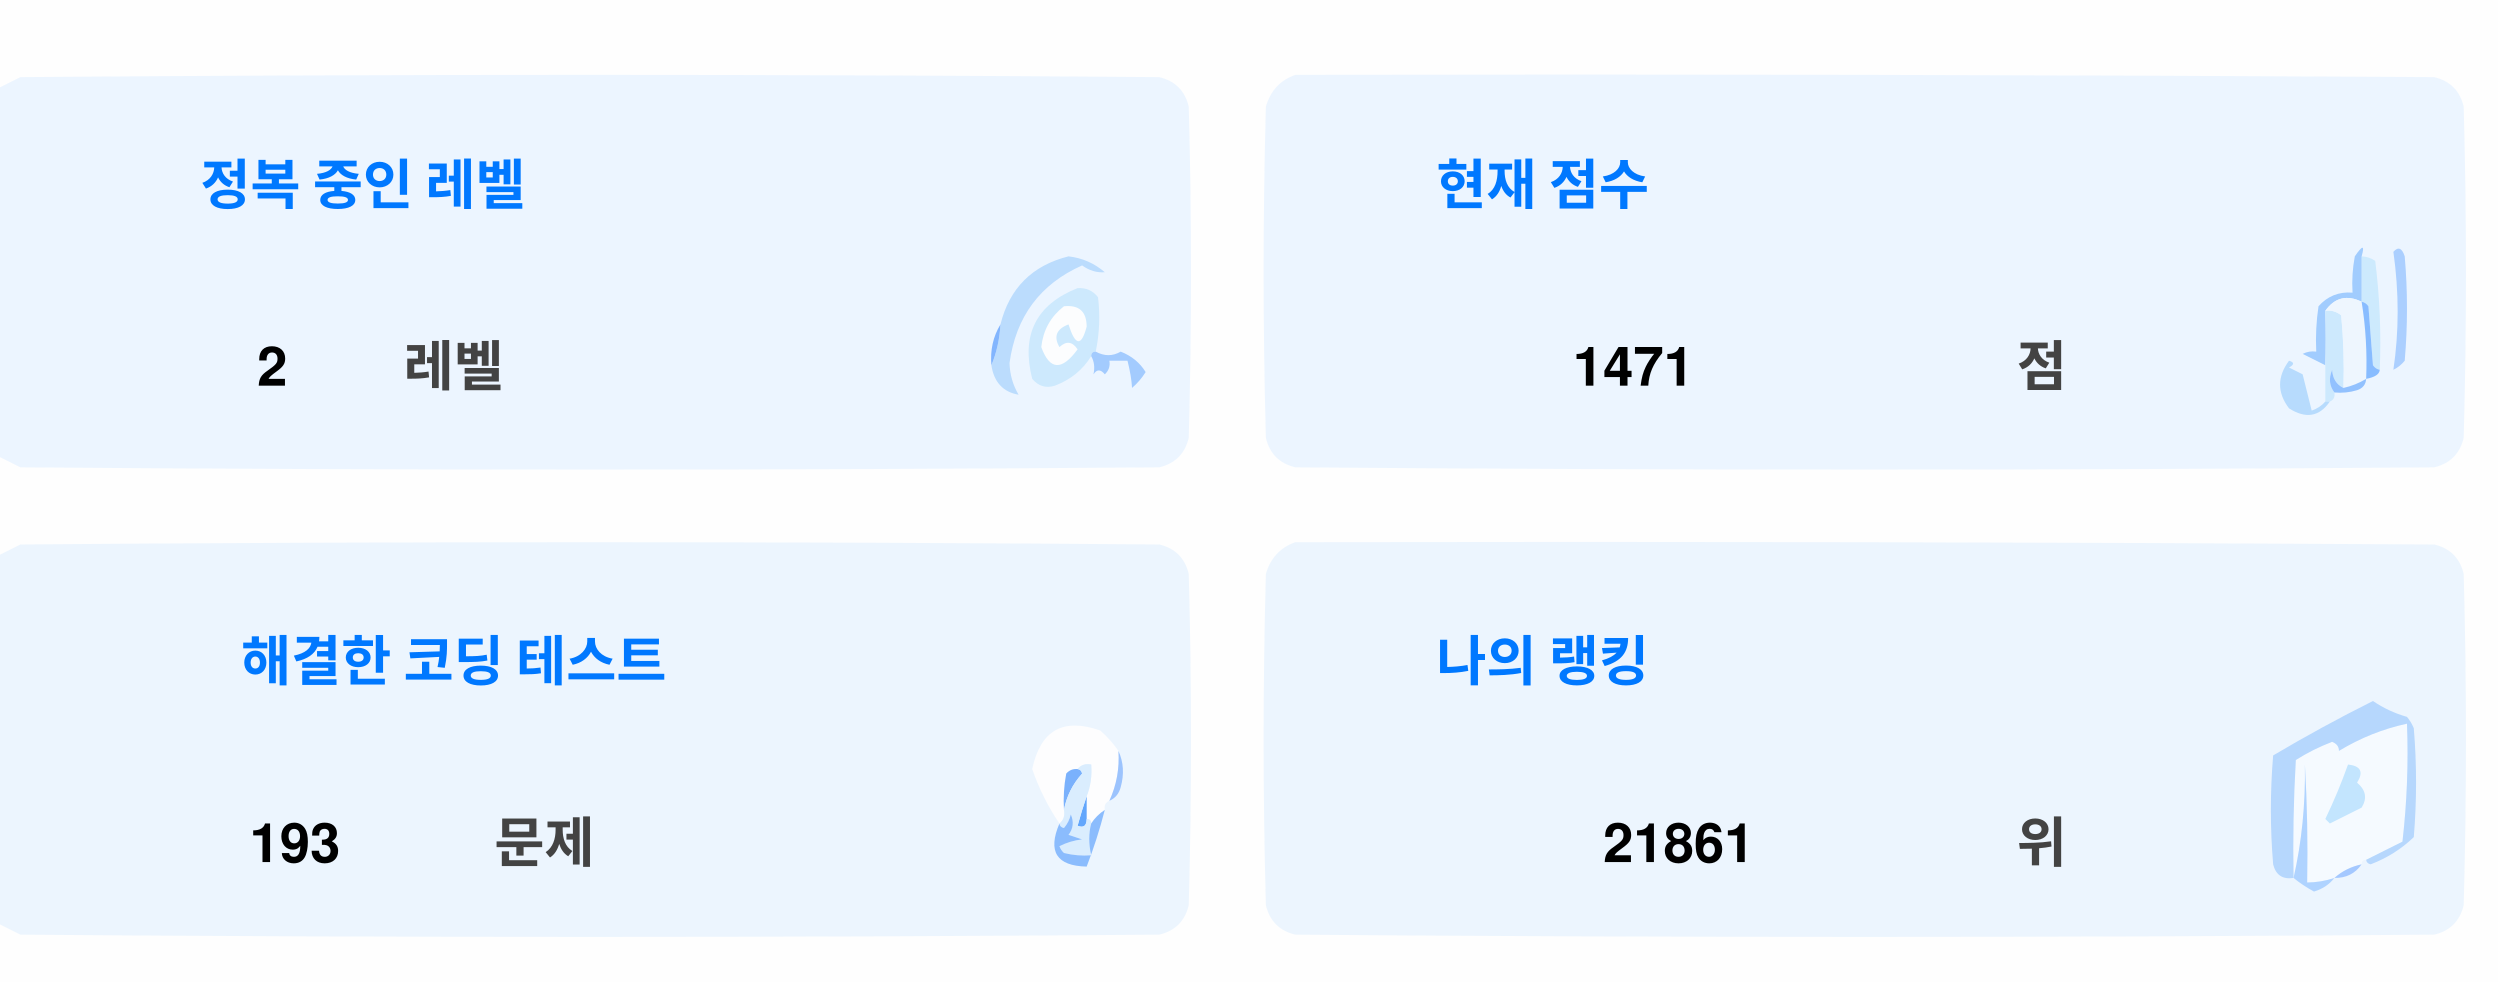
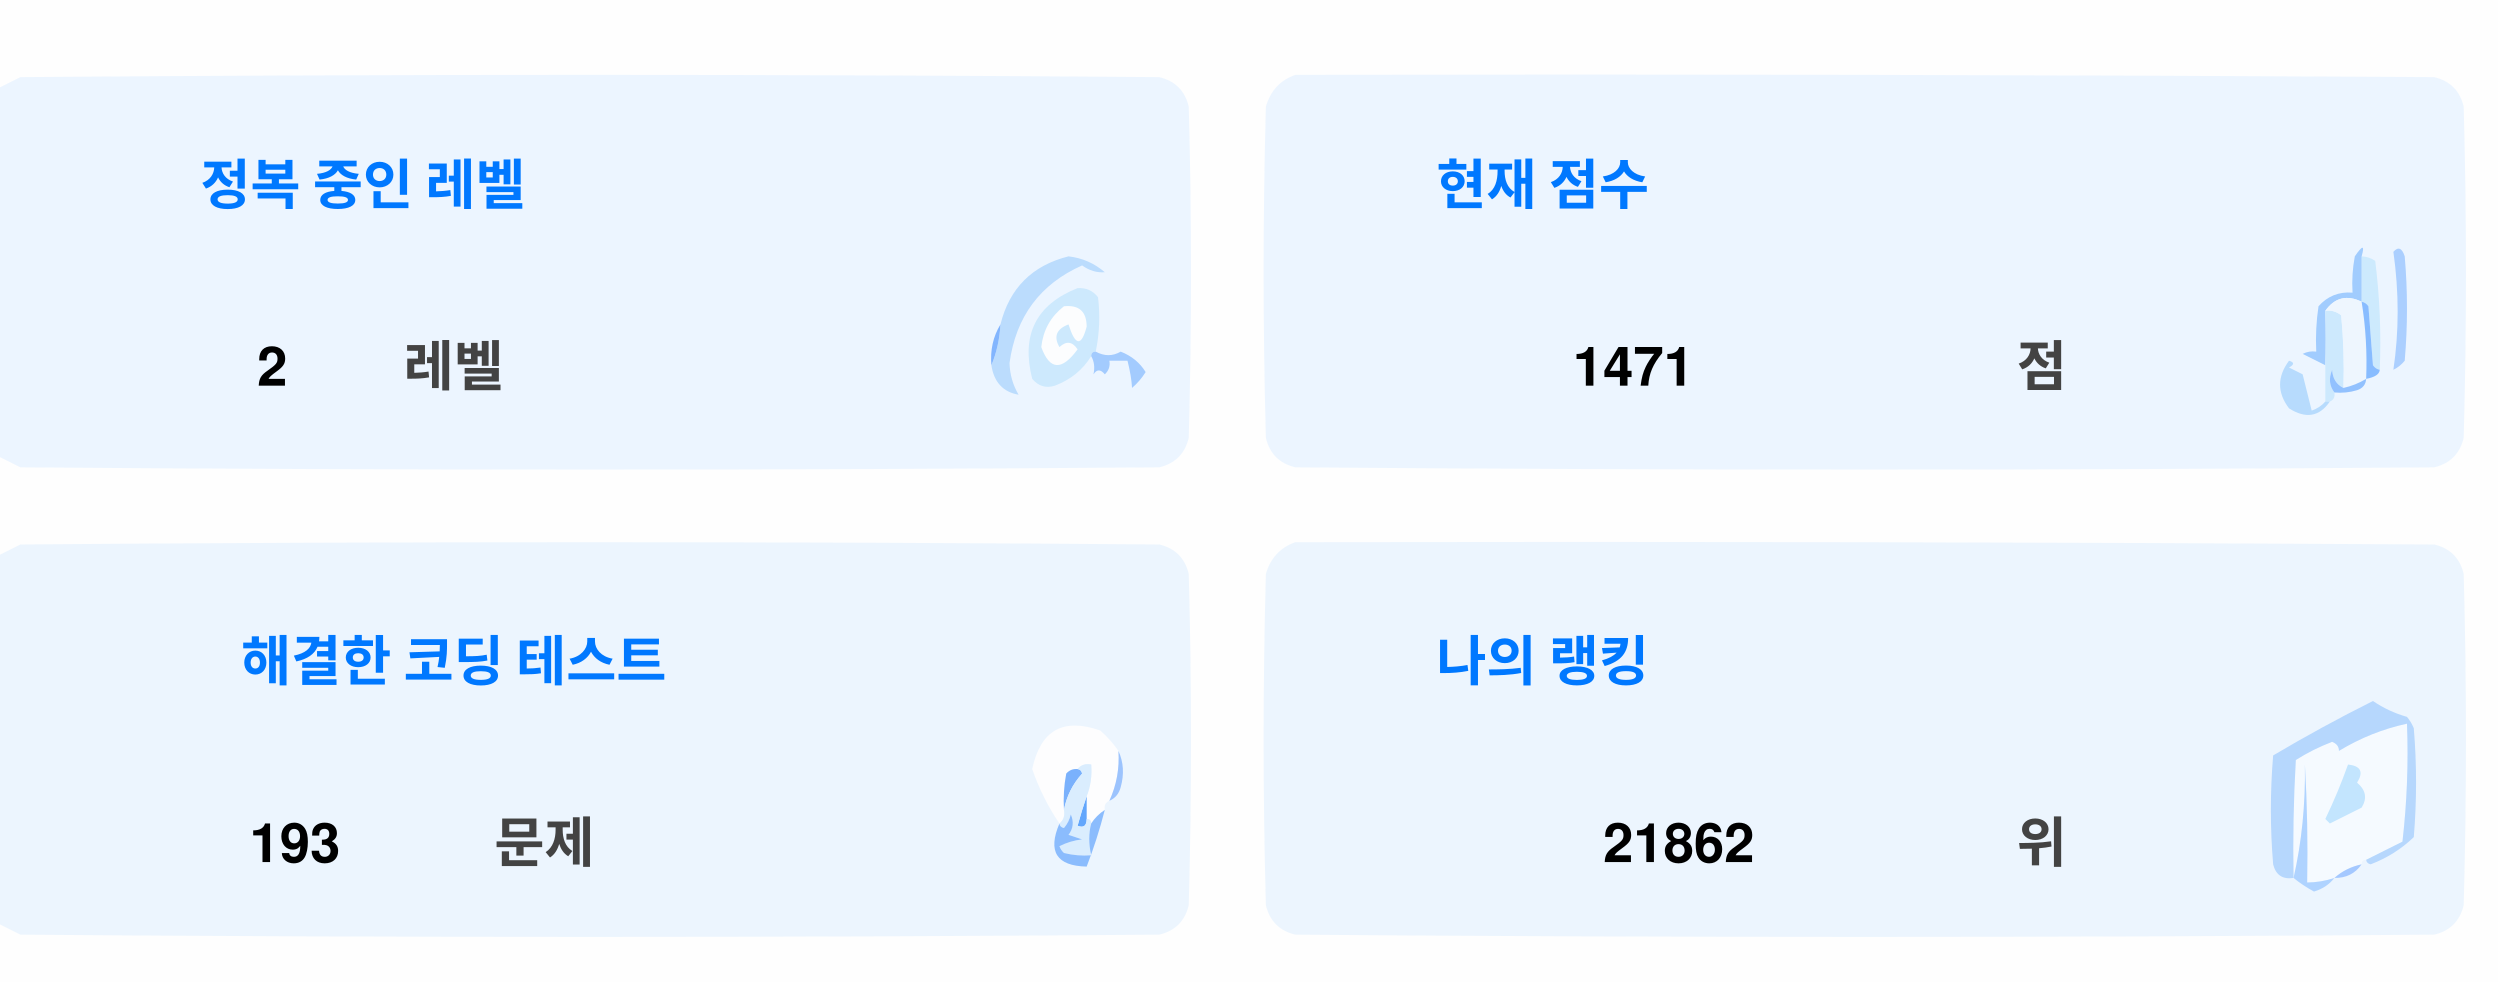
<svg xmlns="http://www.w3.org/2000/svg" version="1.1" width="551px" height="217px" style="shape-rendering:geometricPrecision; text-rendering:geometricPrecision; image-rendering:optimizeQuality; fill-rule:evenodd; clip-rule:evenodd">
  <style>.title {fill: #434343;font-size: 1rem;line-height: 1.5rem;font-weight: bold;font-family: -apple-system, BlinkMacSystemFont, Segoe UI, Helvetica, Arial, sans-serif, Apple Color Emoji, Segoe UI Emoji;}.desc {fill: #434343;font-size: 2.5rem;font-weight: bold;line-height: 1.5rem;font-family: -apple-system, BlinkMacSystemFont, Segoe UI, Helvetica, Arial, sans-serif, Apple Color Emoji, Segoe UI Emoji;}.desc-2 {fill: #434343;font-size: 1rem;font-weight: bold;line-height: 1.5rem;font-family: -apple-system, BlinkMacSystemFont, Segoe UI, Helvetica, Arial, sans-serif, Apple Color Emoji, Segoe UI Emoji;}.text, .desc {animation: twinkling 4s ease-in-out infinite;}@keyframes twinkling {40% { opacity: 1; }50% { opacity: 0.5; }60% { opacity: 1; }70% { opacity: 0.5; }80% { opacity: 1; }}</style>
  <g>
    <path style="opacity:1" fill="#fefefe" d="M -0.5,-0.5 C 183.167,-0.5 366.833,-0.5 550.5,-0.5C 550.5,71.833 550.5,144.167 550.5,216.5C 366.833,216.5 183.167,216.5 -0.5,216.5C -0.5,212.167 -0.5,207.833 -0.5,203.5C 1.14,204.32 2.807,205.153 4.5,206C 88.167,206.667 171.833,206.667 255.5,206C 259,205.167 261.167,203 262,199.5C 262.667,175.167 262.667,150.833 262,126.5C 261.167,123 259,120.833 255.5,120C 171.833,119.333 88.167,119.333 4.5,120C 2.807,120.847 1.14,121.68 -0.5,122.5C -0.5,115.167 -0.5,107.833 -0.5,100.5C 1.14,101.32 2.807,102.153 4.5,103C 88.167,103.667 171.833,103.667 255.5,103C 259,102.167 261.167,100 262,96.5C 262.667,72.167 262.667,47.833 262,23.5C 261.167,20 259,17.833 255.5,17C 171.833,16.333 88.167,16.333 4.5,17C 2.807,17.847 1.14,18.68 -0.5,19.5C -0.5,12.833 -0.5,6.167 -0.5,-0.5 Z" />
  </g>
  <g>
    <path style="opacity:1" fill="#ecf5ff" d="M -0.5,100.5 C -0.5,73.5 -0.5,46.5 -0.5,19.5C 1.14,18.68 2.807,17.847 4.5,17C 88.167,16.333 171.833,16.333 255.5,17C 259,17.833 261.167,20 262,23.5C 262.667,47.833 262.667,72.167 262,96.5C 261.167,100 259,102.167 255.5,103C 171.833,103.667 88.167,103.667 4.5,103C 2.807,102.153 1.14,101.32 -0.5,100.5 Z" />
  </g>
  <g>
    <path style="opacity:1" fill="#ecf5ff" d="M 285.5,16.5 C 369.167,16.333 452.834,16.5 536.5,17C 540,17.833 542.167,20 543,23.5C 543.667,47.833 543.667,72.167 543,96.5C 542.167,100 540,102.167 536.5,103C 452.833,103.667 369.167,103.667 285.5,103C 282,102.167 279.833,100 279,96.5C 278.333,72.167 278.333,47.833 279,23.5C 280.018,19.985 282.185,17.652 285.5,16.5 Z" />
  </g>
  <g>
    <path style="opacity:1" fill="#cdeafd" d="M 520.5,56.5 C 521.583,56.539 522.583,56.873 523.5,57.5C 524.498,65.472 524.831,73.472 524.5,81.5C 523.883,81.389 523.383,81.056 523,80.5C 522.667,76.167 522.333,71.833 522,67.5C 521.617,66.944 521.117,66.611 520.5,66.5C 520.5,63.167 520.5,59.833 520.5,56.5 Z" />
  </g>
  <g>
    <path style="opacity:1" fill="#abcfff" d="M 527.5,55.5 C 528.566,54.308 529.399,54.641 530,56.5C 530.667,64.167 530.667,71.833 530,79.5C 529.311,80.357 528.478,81.023 527.5,81.5C 528.758,73.08 528.758,64.414 527.5,55.5 Z" />
  </g>
  <g>
    <path style="opacity:1" fill="#bbdcfd" d="M 218.5,80.5 C 219.657,77.727 220.324,74.727 220.5,71.5C 222.49,63.51 227.49,58.51 235.5,56.5C 238.528,56.847 241.194,58.014 243.5,60C 241.744,60.141 240.078,59.641 238.5,58.5C 229.247,62.607 223.914,69.773 222.5,80C 222.565,82.526 223.232,84.859 224.5,87C 221.07,86.397 219.07,84.231 218.5,80.5 Z" />
  </g>
  <g>
    <path style="opacity:1" fill="#cde9fd" d="M 241.5,77.5 C 240.833,77.5 240.5,77.833 240.5,78.5C 238.628,81.529 235.961,83.695 232.5,85C 230.536,85.624 228.869,85.124 227.5,83.5C 225.021,73.791 228.354,67.124 237.5,63.5C 239.374,63.39 240.874,64.056 242,65.5C 242.497,69.524 242.331,73.524 241.5,77.5 Z" />
  </g>
  <g>
    <path style="opacity:1" fill="#fcfdfe" d="M 234.5,67.5 C 237.826,67.162 239.493,68.662 239.5,72C 238.334,76.434 237,76.267 235.5,71.5C 232.832,72.515 232.166,74.182 233.5,76.5C 235.017,75.089 236.351,75.256 237.5,77C 234.006,81.771 231.34,81.605 229.5,76.5C 229.904,72.771 231.571,69.771 234.5,67.5 Z" />
  </g>
  <g>
    <path style="opacity:1" fill="#a1ccfe" d="M 520.5,56.5 C 520.5,59.833 520.5,63.167 520.5,66.5C 517.238,64.922 514.572,65.589 512.5,68.5C 512.617,72.81 512.617,76.81 512.5,80.5C 510.86,79.68 509.193,78.847 507.5,78C 508.448,77.517 509.448,77.35 510.5,77.5C 510.335,74.15 510.502,70.817 511,67.5C 512.995,65.253 515.495,64.253 518.5,64.5C 518.336,61.813 518.503,59.146 519,56.5C 520.731,53.969 521.231,53.969 520.5,56.5 Z" />
  </g>
  <g>
    <path style="opacity:1" fill="#cde9fd" d="M 512.5,68.5 C 513.822,68.33 514.989,68.663 516,69.5C 516.499,74.823 516.666,80.156 516.5,85.5C 514.955,84.77 514.122,83.437 514,81.5C 513.22,83.387 513.387,85.054 514.5,86.5C 514.672,87.492 514.338,88.158 513.5,88.5C 513.167,88.5 512.833,88.5 512.5,88.5C 512.5,85.833 512.5,83.167 512.5,80.5C 512.617,76.81 512.617,72.81 512.5,68.5 Z" />
  </g>
  <g>
    <path style="opacity:1" fill="#eef6fe" d="M 520.5,66.5 C 521.407,72.106 521.74,77.773 521.5,83.5C 519.95,84.441 518.284,85.108 516.5,85.5C 516.666,80.156 516.499,74.823 516,69.5C 514.989,68.663 513.822,68.33 512.5,68.5C 514.572,65.589 517.238,64.922 520.5,66.5 Z" />
  </g>
  <g>
    <path style="opacity:1" fill="#88bcff" d="M 520.5,66.5 C 521.117,66.611 521.617,66.944 522,67.5C 522.333,71.833 522.667,76.167 523,80.5C 523.383,81.056 523.883,81.389 524.5,81.5C 524.445,82.469 523.445,83.136 521.5,83.5C 521.74,77.773 521.407,72.106 520.5,66.5 Z" />
  </g>
  <g>
    <path style="opacity:1" fill="#82b5fe" d="M 220.5,71.5 C 220.324,74.727 219.657,77.727 218.5,80.5C 218.215,77.171 218.882,74.171 220.5,71.5 Z" />
  </g>
  <g>
    <path style="opacity:1" fill="#a3cbfe" d="M 240.5,78.5 C 240.5,77.833 240.833,77.5 241.5,77.5C 243.391,78.536 245.224,78.536 247,77.5C 249.391,78.429 251.225,79.929 252.5,82C 251.681,83.319 250.681,84.486 249.5,85.5C 249.409,83.777 249.075,81.777 248.5,79.5C 247.167,79.5 245.833,79.5 244.5,79.5C 244.719,80.675 244.386,81.675 243.5,82.5C 242.575,81.359 241.741,81.359 241,82.5C 241.331,80.981 241.164,79.648 240.5,78.5 Z" />
  </g>
  <g>
    <path style="opacity:1" fill="#b7dbfd" d="M 512.5,88.5 C 512.833,88.5 513.167,88.5 513.5,88.5C 511.199,91.857 508.199,92.357 504.5,90C 501.872,86.535 501.872,83.035 504.5,79.5C 505.696,79.846 505.696,80.346 504.5,81C 505.5,81.5 506.5,82 507.5,82.5C 508.167,85.167 508.833,87.833 509.5,90.5C 510.739,90.058 511.739,89.391 512.5,88.5 Z" />
  </g>
  <g>
    <path style="opacity:1" fill="#92c1fe" d="M 516.5,85.5 C 518.284,85.108 519.95,84.441 521.5,83.5C 521.423,84.75 520.756,85.583 519.5,86C 517.866,86.493 516.199,86.66 514.5,86.5C 513.387,85.054 513.22,83.387 514,81.5C 514.122,83.437 514.955,84.77 516.5,85.5 Z" />
  </g>
  <g>
    <path style="opacity:1" fill="#ecf5fe" d="M -0.5,203.5 C -0.5,176.5 -0.5,149.5 -0.5,122.5C 1.14,121.68 2.807,120.847 4.5,120C 88.167,119.333 171.833,119.333 255.5,120C 259,120.833 261.167,123 262,126.5C 262.667,150.833 262.667,175.167 262,199.5C 261.167,203 259,205.167 255.5,206C 171.833,206.667 88.167,206.667 4.5,206C 2.807,205.153 1.14,204.32 -0.5,203.5 Z" />
  </g>
  <g>
    <path style="opacity:1" fill="#ecf5fe" d="M 285.5,119.5 C 369.167,119.333 452.834,119.5 536.5,120C 540,120.833 542.167,123 543,126.5C 543.667,150.833 543.667,175.167 543,199.5C 542.167,203 540,205.167 536.5,206C 452.833,206.667 369.167,206.667 285.5,206C 282,205.167 279.833,203 279,199.5C 278.333,175.167 278.333,150.833 279,126.5C 280.018,122.985 282.185,120.652 285.5,119.5 Z" />
  </g>
  <g>
    <path style="opacity:1" fill="#fdfdfe" d="M 246.5,165.5 C 246.758,169.367 246.092,173.034 244.5,176.5C 243.662,176.842 243.328,177.508 243.5,178.5C 242.272,179.306 241.272,180.306 240.5,181.5C 240.5,180.833 240.167,180.5 239.5,180.5C 239.5,178.833 239.5,177.167 239.5,175.5C 240.369,173.283 240.702,170.95 240.5,168.5C 239.209,168.263 238.209,168.596 237.5,169.5C 236.504,169.414 235.671,169.748 235,170.5C 234.503,173.146 234.336,175.813 234.5,178.5C 234.737,179.791 234.404,180.791 233.5,181.5C 230.986,177.806 228.986,173.806 227.5,169.5C 229.309,160.957 234.309,158.124 242.5,161C 244.07,162.397 245.404,163.897 246.5,165.5 Z" />
  </g>
  <g>
    <path style="opacity:1" fill="#f5faff" d="M 521.5,189.5 C 520.833,189.5 520.5,189.833 520.5,190.5C 518.181,190.992 516.181,191.992 514.5,193.5C 512.565,194.15 510.565,194.483 508.5,194.5C 508.666,185.827 508.5,177.16 508,168.5C 508.141,177.227 507.308,185.56 505.5,193.5C 505.334,184.827 505.5,176.16 506,167.5C 508.527,165.903 511.194,164.57 514,163.5C 515.011,163.892 515.511,164.559 515.5,165.5C 520.21,162.641 525.21,160.641 530.5,159.5C 530.831,168.192 530.498,176.859 529.5,185.5C 526.807,186.847 524.14,188.18 521.5,189.5 Z" />
  </g>
  <g>
    <path style="opacity:1" fill="#b6d7fd" d="M 521.5,189.5 C 524.14,188.18 526.807,186.847 529.5,185.5C 530.498,176.859 530.831,168.192 530.5,159.5C 525.21,160.641 520.21,162.641 515.5,165.5C 515.511,164.559 515.011,163.892 514,163.5C 511.194,164.57 508.527,165.903 506,167.5C 505.5,176.16 505.334,184.827 505.5,193.5C 503.089,193.863 501.589,192.863 501,190.5C 500.333,182.5 500.333,174.5 501,166.5C 508.173,162.246 515.507,158.246 523,154.5C 525.304,156.068 527.804,157.235 530.5,158C 531.126,158.75 531.626,159.584 532,160.5C 532.667,168.5 532.667,176.5 532,184.5C 529.292,187.111 526.125,189.111 522.5,190.5C 521.893,190.376 521.56,190.043 521.5,189.5 Z" />
  </g>
  <g>
    <path style="opacity:1" fill="#c3e5fe" d="M 517.5,168.5 C 520.317,168.801 520.984,170.134 519.5,172.5C 521.439,174.122 521.772,175.956 520.5,178C 518.167,179.167 515.833,180.333 513.5,181.5C 513.167,181.167 512.833,180.833 512.5,180.5C 514.414,176.515 516.081,172.515 517.5,168.5 Z" />
  </g>
  <g>
    <path style="opacity:1" fill="#7ab1fc" d="M 237.5,169.5 C 238.043,169.56 238.376,169.893 238.5,170.5C 236.395,172.836 235.062,175.503 234.5,178.5C 234.336,175.813 234.503,173.146 235,170.5C 235.671,169.748 236.504,169.414 237.5,169.5 Z" />
  </g>
  <g>
    <path style="opacity:1" fill="#afd3ff" d="M 514.5,193.5 C 513.378,194.947 511.878,195.947 510,196.5C 508.348,195.601 506.848,194.601 505.5,193.5C 507.308,185.56 508.141,177.227 508,168.5C 508.5,177.16 508.666,185.827 508.5,194.5C 510.565,194.483 512.565,194.15 514.5,193.5 Z" />
  </g>
  <g>
    <path style="opacity:1" fill="#9cc3fd" d="M 246.5,165.5 C 247.634,167.966 247.801,170.633 247,173.5C 246.623,174.942 245.79,175.942 244.5,176.5C 246.092,173.034 246.758,169.367 246.5,165.5 Z" />
  </g>
  <g>
    <path style="opacity:1" fill="#62a6fc" d="M 239.5,175.5 C 239.5,177.167 239.5,178.833 239.5,180.5C 239.483,182.028 238.816,182.528 237.5,182C 238.117,179.723 238.784,177.556 239.5,175.5 Z" />
  </g>
  <g>
    <path style="opacity:1" fill="#daedfe" d="M 237.5,169.5 C 238.209,168.596 239.209,168.263 240.5,168.5C 240.702,170.95 240.369,173.283 239.5,175.5C 238.784,177.556 238.117,179.723 237.5,182C 238.816,182.528 239.483,182.028 239.5,180.5C 240.167,180.5 240.5,180.833 240.5,181.5C 239.918,183.669 239.918,186.002 240.5,188.5C 238.473,188.662 236.473,188.495 234.5,188C 234.043,187.586 233.709,187.086 233.5,186.5C 235.078,185.702 236.744,185.202 238.5,185C 237.5,184.667 236.5,184.333 235.5,184C 236.554,182.612 236.72,181.112 236,179.5C 235.751,180.624 235.251,181.624 234.5,182.5C 233.893,182.376 233.56,182.043 233.5,181.5C 234.404,180.791 234.737,179.791 234.5,178.5C 235.062,175.503 236.395,172.836 238.5,170.5C 238.376,169.893 238.043,169.56 237.5,169.5 Z" />
  </g>
  <g>
    <path style="opacity:1" fill="#8bbcfd" d="M 243.5,178.5 C 242.395,182.803 241.062,186.969 239.5,191C 232.857,190.847 230.857,187.68 233.5,181.5C 233.56,182.043 233.893,182.376 234.5,182.5C 235.251,181.624 235.751,180.624 236,179.5C 236.72,181.112 236.554,182.612 235.5,184C 236.5,184.333 237.5,184.667 238.5,185C 236.744,185.202 235.078,185.702 233.5,186.5C 233.709,187.086 234.043,187.586 234.5,188C 236.473,188.495 238.473,188.662 240.5,188.5C 239.918,186.002 239.918,183.669 240.5,181.5C 241.272,180.306 242.272,179.306 243.5,178.5 Z" />
  </g>
  <g>
    <path style="opacity:1" fill="#a4c8ff" d="M 520.5,190.5 C 519.089,192.539 517.089,193.539 514.5,193.5C 516.181,191.992 518.181,190.992 520.5,190.5 Z" />
  </g>
  <text text-anchor="middle" x="80" y="45" class="title" style="fill:#0078ff;" stroke="#none" stroke-width="1">정복 중인 레벨</text>
  <text text-anchor="middle" x="60" y="85" class="desc" style="fill:#000000;" stroke="#none" stroke-width="1">2</text>
  <text text-anchor="middle" x="100" y="85" class="desc-2" style="fill:#434343;" stroke="#none" stroke-width="1">레벨</text>
  <text text-anchor="middle" x="340" y="45" class="title" style="fill:#0078ff;" stroke="#none" stroke-width="1">현재 점수</text>
  <text text-anchor="middle" x="360" y="85" class="desc" style="fill:#000000;" stroke="#none" stroke-width="1">1471</text>
  <text text-anchor="middle" x="450" y="85" class="desc-2" style="fill:#434343;" stroke="#none" stroke-width="1">점</text>
  <text text-anchor="middle" x="100" y="150" class="title" style="fill:#0078ff;" stroke="#none" stroke-width="1">해결한 코딩 테스트</text>
  <text text-anchor="middle" x="65" y="190" class="desc" style="fill:#000000;" stroke="#none" stroke-width="1">193</text>
  <text text-anchor="middle" x="120" y="190" class="desc-2" style="fill:#434343;" stroke="#none" stroke-width="1">문제</text>
  <text text-anchor="middle" x="340" y="150" class="title" style="fill:#0078ff;" stroke="#none" stroke-width="1">나의 랭킹</text>
-   <text text-anchor="middle" x="370" y="190" class="desc" style="fill:#000000;" stroke="#none" stroke-width="1">21861</text>
+   <text text-anchor="middle" x="370" y="190" class="desc" style="fill:#000000;" stroke="#none" stroke-width="1">21862</text>
  <text text-anchor="middle" x="450" y="190" class="desc-2" style="fill:#434343;" stroke="#none" stroke-width="1">위</text>
</svg>
